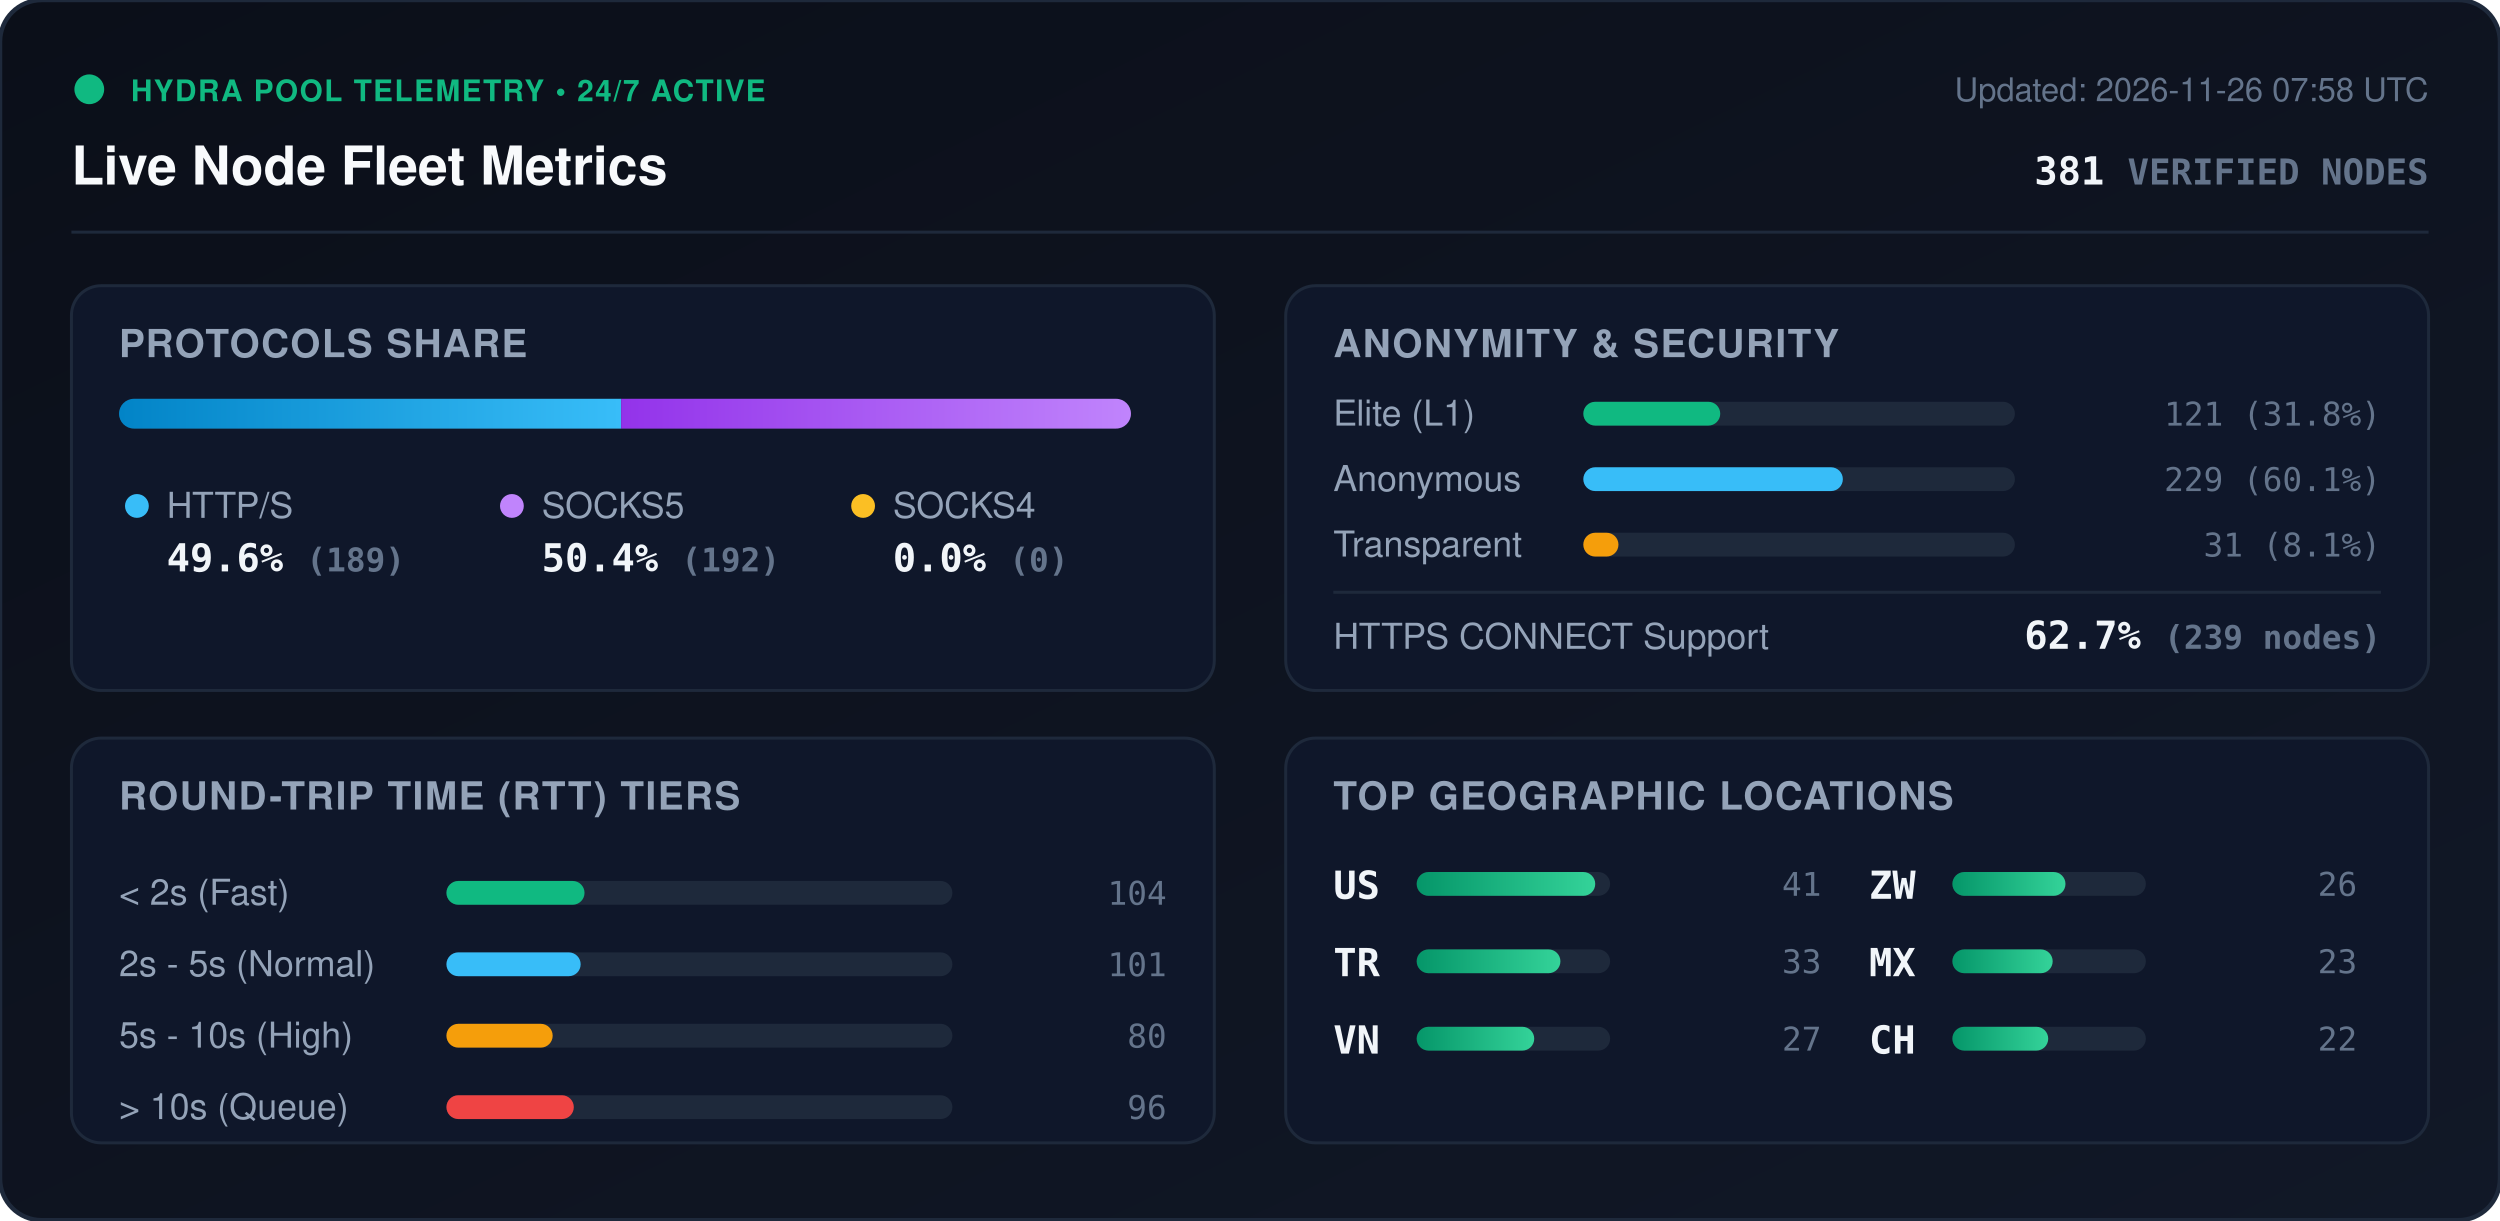
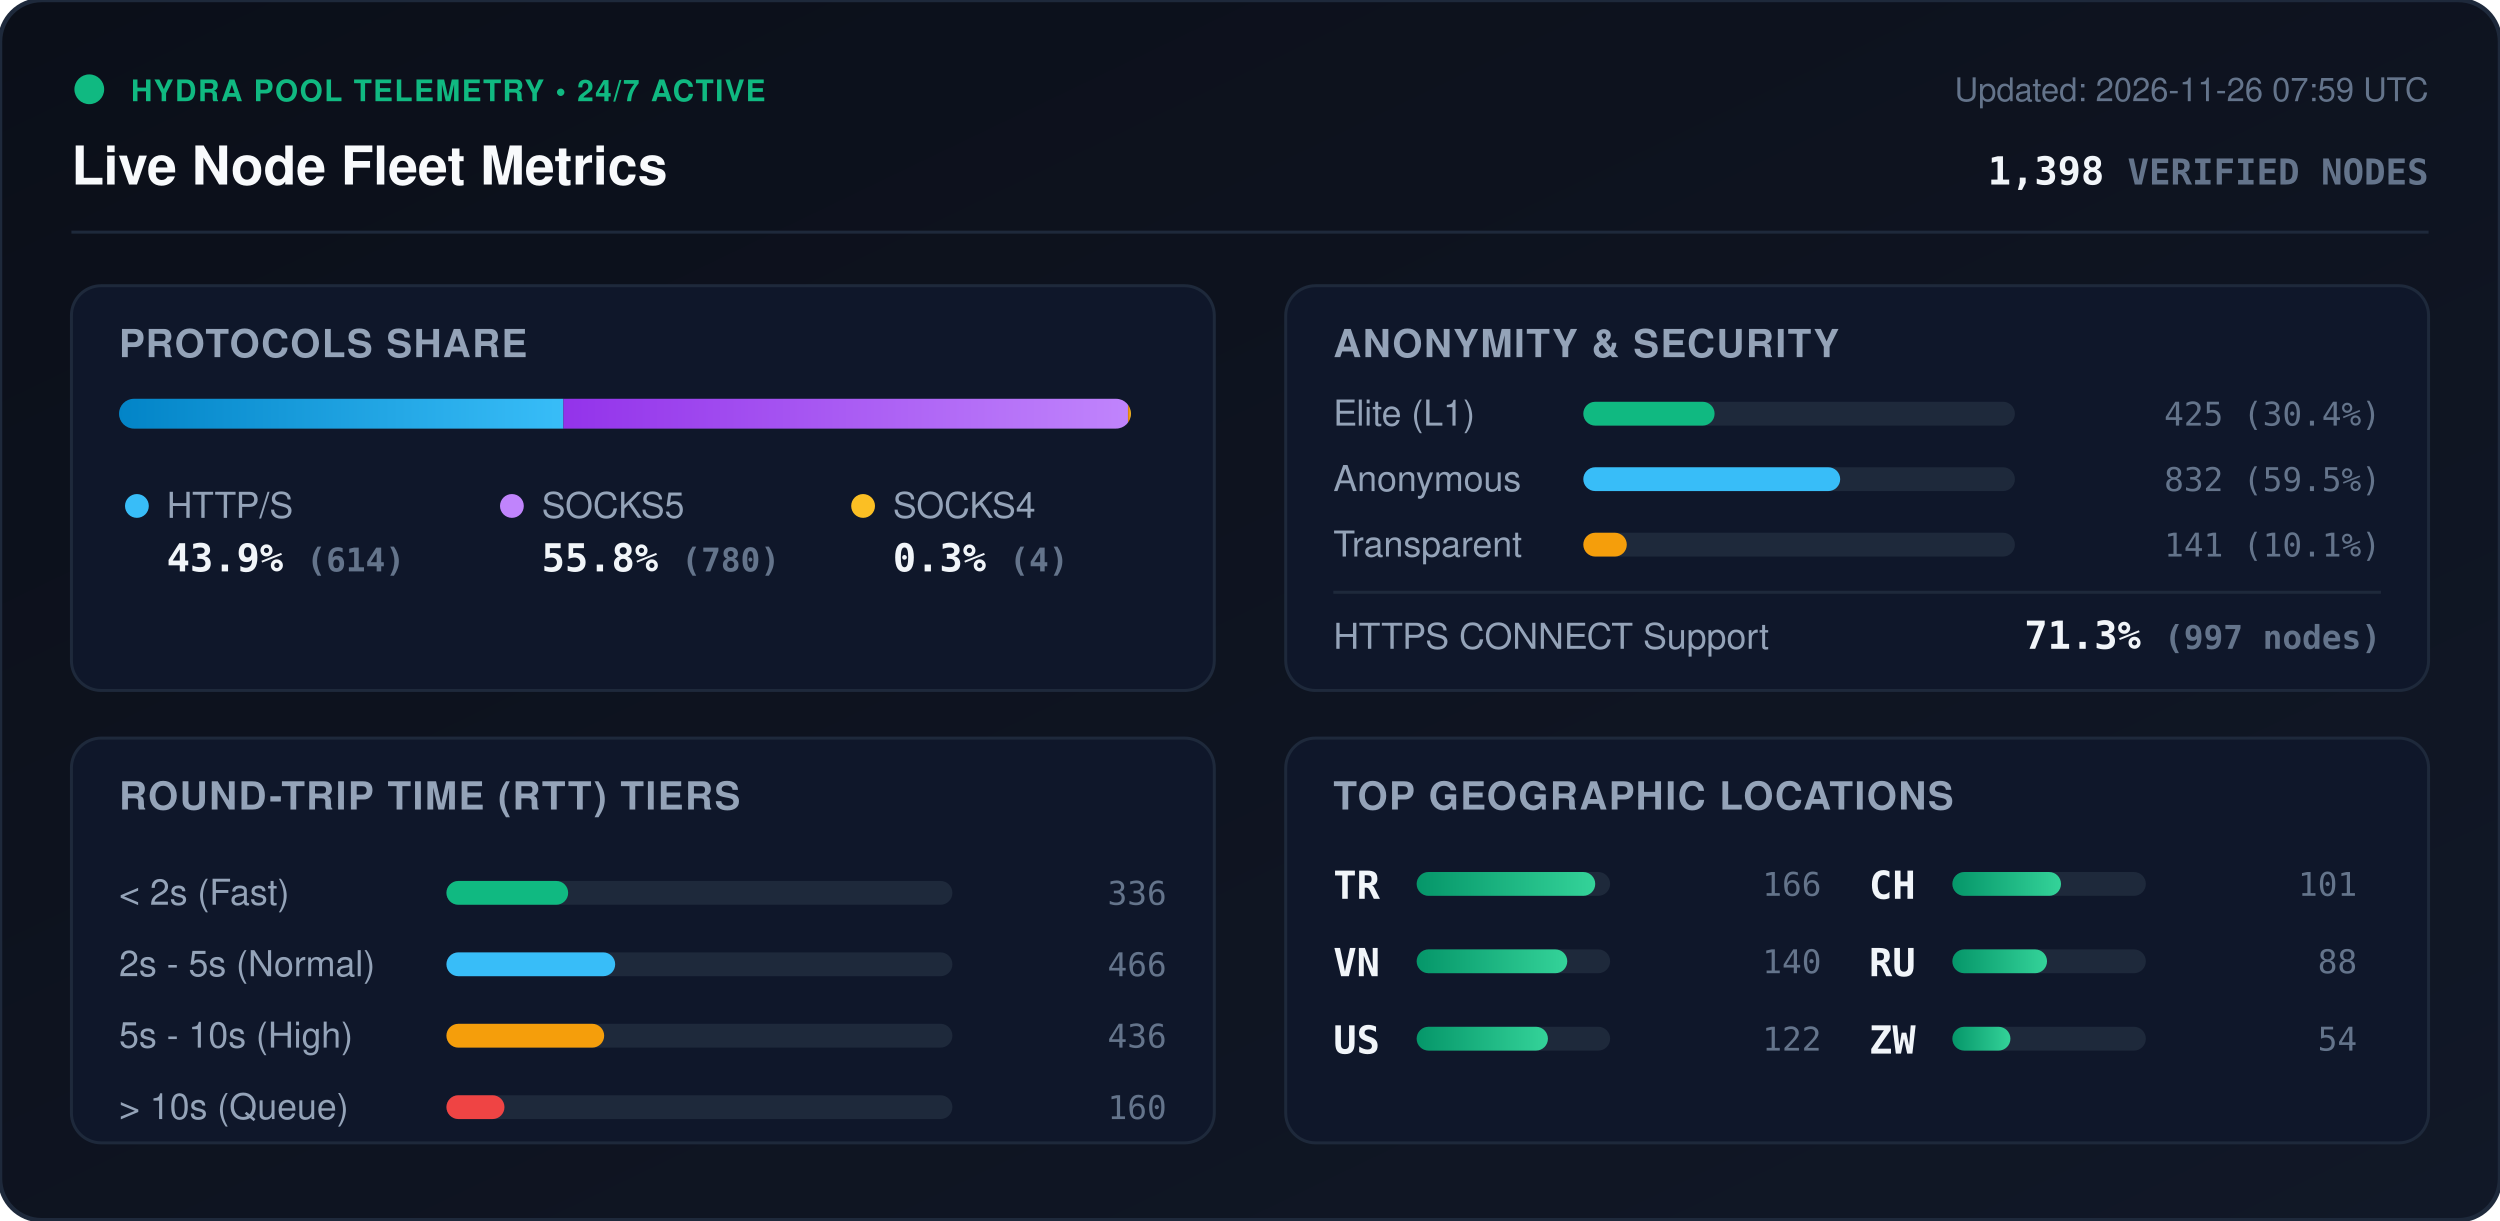
<svg xmlns="http://www.w3.org/2000/svg" viewBox="0 0 840 410" width="840" height="410" style="max-width: 100%; height: auto;">
  <defs>
    <linearGradient id="bg" x1="0%" y1="0%" x2="100%" y2="100%">
      <stop offset="0%" stop-color="#0b0f19" />
      <stop offset="100%" stop-color="#111827" />
    </linearGradient>
    <linearGradient id="bar-http" x1="0%" y1="0%" x2="100%" y2="0%">
      <stop offset="0%" stop-color="#0284c7" />
      <stop offset="100%" stop-color="#38bdf8" />
    </linearGradient>
    <linearGradient id="bar-socks5" x1="0%" y1="0%" x2="100%" y2="0%">
      <stop offset="0%" stop-color="#9333ea" />
      <stop offset="100%" stop-color="#c084fc" />
    </linearGradient>
    <linearGradient id="bar-socks4" x1="0%" y1="0%" x2="100%" y2="0%">
      <stop offset="0%" stop-color="#d97706" />
      <stop offset="100%" stop-color="#fbbf24" />
    </linearGradient>
    <linearGradient id="bar-green" x1="0%" y1="0%" x2="100%" y2="0%">
      <stop offset="0%" stop-color="#059669" />
      <stop offset="100%" stop-color="#34d399" />
    </linearGradient>
    <clipPath id="prog-track-clip">
      <rect width="340.0" height="10" rx="5" />
    </clipPath>
    <style>
      .title { font: 700 18px -apple-system, BlinkMacSystemFont, 'Segoe UI', Helvetica, Arial, sans-serif; fill: #f8fafc; }
      .sub { font: 500 11px -apple-system, BlinkMacSystemFont, 'Segoe UI', Helvetica, Arial, sans-serif; fill: #64748b; }
      .section-hdr { font: 600 13px -apple-system, BlinkMacSystemFont, 'Segoe UI', Helvetica, Arial, sans-serif; fill: #94a3b8; letter-spacing: 0.5px; }
      .metric-val { font: 700 13px -apple-system, BlinkMacSystemFont, 'Segoe UI', Helvetica, Arial, sans-serif; fill: #f1f5f9; }
      .metric-lbl { font: 500 12px -apple-system, BlinkMacSystemFont, 'Segoe UI', Helvetica, Arial, sans-serif; fill: #94a3b8; }
      .badge-txt { font: 700 10px -apple-system, BlinkMacSystemFont, 'Segoe UI', Helvetica, Arial, sans-serif; fill: #10b981; letter-spacing: 0.5px; }
      .mono { font-family: ui-monospace, SFMono-Regular, Menlo, Monaco, Consolas, monospace; }
      .pulse { animation: beacon 2s infinite ease-in-out; }
      @keyframes beacon { 0%, 100% { opacity: 1; } 50% { opacity: 0.35; } }
    </style>
  </defs>
  <rect width="840" height="410" rx="14" fill="url(#bg)" stroke="#1e293b" stroke-width="1.5" />
  <g transform="translate(24, 24)">
    <circle cx="6" cy="6" r="5" fill="#10b981" class="pulse" />
    <text x="20" y="10" class="badge-txt">HYDRA POOL TELEMETRY • 24/7 ACTIVE</text>
    <text x="0" y="38" class="title">Live Node Fleet Metrics</text>
-     <text x="792" y="10" text-anchor="end" class="sub">Updated: 2026-11-26 07:58 UTC</text>
-     <text x="792" y="38" text-anchor="end" class="metric-val mono" fill="#38bdf8">381 <tspan font-size="12" fill="#64748b">VERIFIED NODES</tspan>
+     <text x="792" y="10" text-anchor="end" class="sub">Updated: 2026-11-26 07:59 UTC</text>
+     <text x="792" y="38" text-anchor="end" class="metric-val mono" fill="#38bdf8">1,398 <tspan font-size="12" fill="#64748b">VERIFIED NODES</tspan>
    </text>
  </g>
  <line x1="24" y1="78" x2="816" y2="78" stroke="#1e293b" stroke-width="1" />
  <g transform="translate(24, 96)">
    <rect width="384" height="136" rx="10" fill="#0f172a" stroke="#1e293b" />
    <text x="16" y="24" class="section-hdr">PROTOCOLS SHARE</text>
    <g transform="translate(16, 38)">
      <rect width="340.0" height="10" rx="5" fill="#1e293b" />
      <g clip-path="url(#prog-track-clip)">
-         <rect x="0" width="168.7" height="10" fill="url(#bar-http)" />
-         <rect x="168.7" width="171.3" height="10" fill="url(#bar-socks5)" />
-         <rect x="340.0" width="0.0" height="10" fill="url(#bar-socks4)" />
+         <rect x="0" width="149.3" height="10" fill="url(#bar-http)" />
+         <rect x="149.3" width="189.7" height="10" fill="url(#bar-socks5)" />
+         <rect x="339.0" width="1.0" height="10" fill="url(#bar-socks4)" />
      </g>
    </g>
    <g transform="translate(16, 68)">
      <circle cx="6" cy="6" r="4" fill="#38bdf8" />
      <text x="16" y="10" class="metric-lbl">HTTP/S</text>
-       <text x="16" y="28" class="metric-val mono">49.6% <tspan font-size="11" fill="#64748b">(189)</tspan>
+       <text x="16" y="28" class="metric-val mono">43.9% <tspan font-size="11" fill="#64748b">(614)</tspan>
      </text>
      <circle cx="132" cy="6" r="4" fill="#c084fc" />
      <text x="142" y="10" class="metric-lbl">SOCKS5</text>
-       <text x="142" y="28" class="metric-val mono">50.4% <tspan font-size="11" fill="#64748b">(192)</tspan>
+       <text x="142" y="28" class="metric-val mono">55.8% <tspan font-size="11" fill="#64748b">(780)</tspan>
      </text>
      <circle cx="250" cy="6" r="4" fill="#fbbf24" />
      <text x="260" y="10" class="metric-lbl">SOCKS4</text>
-       <text x="260" y="28" class="metric-val mono">0.0% <tspan font-size="11" fill="#64748b">(0)</tspan>
+       <text x="260" y="28" class="metric-val mono">0.3% <tspan font-size="11" fill="#64748b">(4)</tspan>
      </text>
    </g>
  </g>
  <g transform="translate(432, 96)">
    <rect width="384" height="136" rx="10" fill="#0f172a" stroke="#1e293b" />
    <text x="16" y="24" class="section-hdr">ANONYMITY &amp; SECURITY</text>
    <text x="16" y="47" class="metric-lbl">Elite (L1)</text>
    <rect x="100" y="39" width="145.0" height="8" rx="4" fill="#1e293b" />
-     <rect x="100" y="39" width="46.0" height="8" rx="4" fill="#10b981" />
-     <text x="368" y="47" text-anchor="end" class="mono sub" fill="#e2e8f0">121 (31.8%)</text>
+     <rect x="100" y="39" width="44.1" height="8" rx="4" fill="#10b981" />
+     <text x="368" y="47" text-anchor="end" class="mono sub" fill="#e2e8f0">425 (30.4%)</text>
    <text x="16" y="69" class="metric-lbl">Anonymous</text>
    <rect x="100" y="61" width="145.0" height="8" rx="4" fill="#1e293b" />
-     <rect x="100" y="61" width="87.2" height="8" rx="4" fill="#38bdf8" />
-     <text x="368" y="69" text-anchor="end" class="mono sub" fill="#e2e8f0">229 (60.1%)</text>
+     <rect x="100" y="61" width="86.3" height="8" rx="4" fill="#38bdf8" />
+     <text x="368" y="69" text-anchor="end" class="mono sub" fill="#e2e8f0">832 (59.5%)</text>
    <text x="16" y="91" class="metric-lbl">Transparent</text>
    <rect x="100" y="83" width="145.0" height="8" rx="4" fill="#1e293b" />
-     <rect x="100" y="83" width="11.8" height="8" rx="4" fill="#f59e0b" />
-     <text x="368" y="91" text-anchor="end" class="mono sub" fill="#e2e8f0">31 (8.1%)</text>
+     <rect x="100" y="83" width="14.6" height="8" rx="4" fill="#f59e0b" />
+     <text x="368" y="91" text-anchor="end" class="mono sub" fill="#e2e8f0">141 (10.1%)</text>
    <line x1="16" y1="103" x2="368" y2="103" stroke="#1e293b" stroke-width="1" />
    <text x="16" y="122" class="metric-lbl">HTTPS CONNECT Support</text>
-     <text x="368" y="122" text-anchor="end" class="metric-val mono" fill="#34d399">62.7% <tspan font-size="11" fill="#64748b">(239 nodes)</tspan>
+     <text x="368" y="122" text-anchor="end" class="metric-val mono" fill="#34d399">71.3% <tspan font-size="11" fill="#64748b">(997 nodes)</tspan>
    </text>
  </g>
  <g transform="translate(24, 248)">
    <rect width="384" height="136" rx="10" fill="#0f172a" stroke="#1e293b" />
    <text x="16" y="24" class="section-hdr">ROUND-TRIP TIME (RTT) TIERS</text>
    <g transform="translate(16, 42)">
      <text x="0" y="14" class="metric-lbl">&lt; 2s (Fast)</text>
      <rect x="110" y="6" width="170" height="8" rx="4" fill="#1e293b" />
-       <rect x="110" y="6" width="46.4" height="8" rx="4" fill="#10b981" />
-       <text x="352" y="14" text-anchor="end" class="mono sub">104</text>
+       <rect x="110" y="6" width="40.9" height="8" rx="4" fill="#10b981" />
+       <text x="352" y="14" text-anchor="end" class="mono sub">336</text>
      <text x="0" y="38" class="metric-lbl">2s - 5s (Normal)</text>
      <rect x="110" y="30" width="170" height="8" rx="4" fill="#1e293b" />
-       <rect x="110" y="30" width="45.1" height="8" rx="4" fill="#38bdf8" />
-       <text x="352" y="38" text-anchor="end" class="mono sub">101</text>
+       <rect x="110" y="30" width="56.7" height="8" rx="4" fill="#38bdf8" />
+       <text x="352" y="38" text-anchor="end" class="mono sub">466</text>
      <text x="0" y="62" class="metric-lbl">5s - 10s (High)</text>
      <rect x="110" y="54" width="170" height="8" rx="4" fill="#1e293b" />
-       <rect x="110" y="54" width="35.7" height="8" rx="4" fill="#f59e0b" />
-       <text x="352" y="62" text-anchor="end" class="mono sub">80</text>
+       <rect x="110" y="54" width="53.0" height="8" rx="4" fill="#f59e0b" />
+       <text x="352" y="62" text-anchor="end" class="mono sub">436</text>
      <text x="0" y="86" class="metric-lbl">&gt; 10s (Queue)</text>
      <rect x="110" y="78" width="170" height="8" rx="4" fill="#1e293b" />
-       <rect x="110" y="78" width="42.8" height="8" rx="4" fill="#ef4444" />
-       <text x="352" y="86" text-anchor="end" class="mono sub">96</text>
+       <rect x="110" y="78" width="19.5" height="8" rx="4" fill="#ef4444" />
+       <text x="352" y="86" text-anchor="end" class="mono sub">160</text>
    </g>
  </g>
  <g transform="translate(432, 248)">
    <rect width="384" height="136" rx="10" fill="#0f172a" stroke="#1e293b" />
    <text x="16" y="24" class="section-hdr">TOP GEOGRAPHIC LOCATIONS</text>
    <g transform="translate(16, 42)">
      <g transform="translate(0, 0)">
+         <text x="0" y="12" class="mono metric-val" font-size="12">TR</text>
+         <rect x="28" y="3" width="65" height="8" rx="4" fill="#1e293b" />
+         <rect x="28" y="3" width="60.0" height="8" rx="4" fill="url(#bar-green)" />
+         <text x="164" y="11" text-anchor="end" class="mono sub">166</text>
+       </g>
+       <g transform="translate(0, 26)">
+         <text x="0" y="12" class="mono metric-val" font-size="12">VN</text>
+         <rect x="28" y="3" width="65" height="8" rx="4" fill="#1e293b" />
+         <rect x="28" y="3" width="50.6" height="8" rx="4" fill="url(#bar-green)" />
+         <text x="164" y="11" text-anchor="end" class="mono sub">140</text>
+       </g>
+       <g transform="translate(0, 52)">
        <text x="0" y="12" class="mono metric-val" font-size="12">US</text>
        <rect x="28" y="3" width="65" height="8" rx="4" fill="#1e293b" />
-         <rect x="28" y="3" width="60.0" height="8" rx="4" fill="url(#bar-green)" />
-         <text x="164" y="11" text-anchor="end" class="mono sub">41</text>
-       </g>
-       <g transform="translate(0, 26)">
-         <text x="0" y="12" class="mono metric-val" font-size="12">TR</text>
-         <rect x="28" y="3" width="65" height="8" rx="4" fill="#1e293b" />
-         <rect x="28" y="3" width="48.3" height="8" rx="4" fill="url(#bar-green)" />
-         <text x="164" y="11" text-anchor="end" class="mono sub">33</text>
-       </g>
-       <g transform="translate(0, 52)">
-         <text x="0" y="12" class="mono metric-val" font-size="12">VN</text>
-         <rect x="28" y="3" width="65" height="8" rx="4" fill="#1e293b" />
-         <rect x="28" y="3" width="39.5" height="8" rx="4" fill="url(#bar-green)" />
-         <text x="164" y="11" text-anchor="end" class="mono sub">27</text>
+         <rect x="28" y="3" width="44.1" height="8" rx="4" fill="url(#bar-green)" />
+         <text x="164" y="11" text-anchor="end" class="mono sub">122</text>
      </g>
      <g transform="translate(180, 0)">
+         <text x="0" y="12" class="mono metric-val" font-size="12">CH</text>
+         <rect x="28" y="3" width="65" height="8" rx="4" fill="#1e293b" />
+         <rect x="28" y="3" width="36.5" height="8" rx="4" fill="url(#bar-green)" />
+         <text x="164" y="11" text-anchor="end" class="mono sub">101</text>
+       </g>
+       <g transform="translate(180, 26)">
+         <text x="0" y="12" class="mono metric-val" font-size="12">RU</text>
+         <rect x="28" y="3" width="65" height="8" rx="4" fill="#1e293b" />
+         <rect x="28" y="3" width="31.8" height="8" rx="4" fill="url(#bar-green)" />
+         <text x="164" y="11" text-anchor="end" class="mono sub">88</text>
+       </g>
+       <g transform="translate(180, 52)">
        <text x="0" y="12" class="mono metric-val" font-size="12">ZW</text>
        <rect x="28" y="3" width="65" height="8" rx="4" fill="#1e293b" />
-         <rect x="28" y="3" width="38.0" height="8" rx="4" fill="url(#bar-green)" />
-         <text x="164" y="11" text-anchor="end" class="mono sub">26</text>
-       </g>
-       <g transform="translate(180, 26)">
-         <text x="0" y="12" class="mono metric-val" font-size="12">MX</text>
-         <rect x="28" y="3" width="65" height="8" rx="4" fill="#1e293b" />
-         <rect x="28" y="3" width="33.7" height="8" rx="4" fill="url(#bar-green)" />
-         <text x="164" y="11" text-anchor="end" class="mono sub">23</text>
-       </g>
-       <g transform="translate(180, 52)">
-         <text x="0" y="12" class="mono metric-val" font-size="12">CH</text>
-         <rect x="28" y="3" width="65" height="8" rx="4" fill="#1e293b" />
-         <rect x="28" y="3" width="32.2" height="8" rx="4" fill="url(#bar-green)" />
-         <text x="164" y="11" text-anchor="end" class="mono sub">22</text>
+         <rect x="28" y="3" width="19.5" height="8" rx="4" fill="url(#bar-green)" />
+         <text x="164" y="11" text-anchor="end" class="mono sub">54</text>
      </g>
    </g>
  </g>
</svg>
